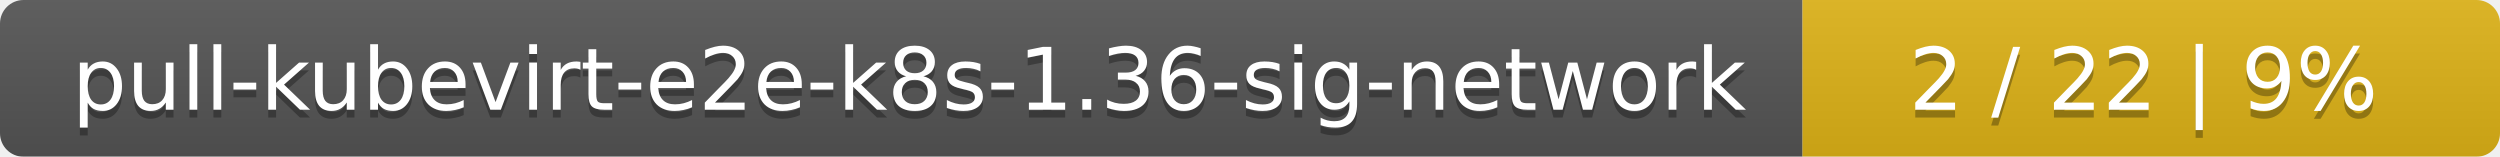
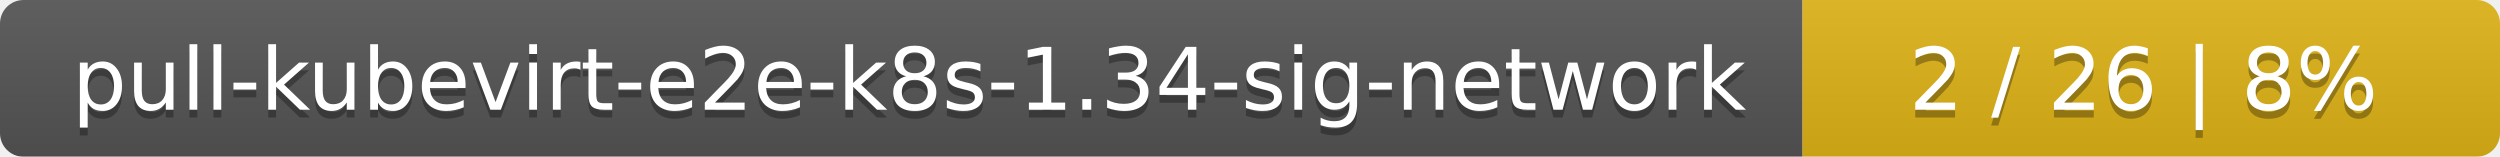
<svg xmlns="http://www.w3.org/2000/svg" width="319" height="20">
  <linearGradient id="smooth" x2="0" y2="100%">
    <stop offset="0" stop-color="#bbb" stop-opacity=".1" />
    <stop offset="1" stop-opacity=".1" />
  </linearGradient>
  <mask id="round">
    <rect width="319" height="20" rx="3" fill="#fff" />
  </mask>
  <g mask="url(#round)">
    <rect width="230" height="20" fill="#555" />
    <rect x="230" width="89" height="20" fill="#dfb317" />
    <rect width="319" height="20" fill="url(#smooth)" />
  </g>
  <g fill="#fff" text-anchor="middle" font-family="DejaVu Sans,Verdana,Geneva,sans-serif" font-size="11">
-     <text x="116" y="15" fill="#010101" fill-opacity=".3">pull-kubevirt-e2e-k8s-1.36-sig-network</text>
-     <text x="116" y="14">pull-kubevirt-e2e-k8s-1.36-sig-network</text>
-     <text x="273.5" y="15" fill="#010101" fill-opacity=".3">2 / 22    |    9%</text>
-     <text x="273.5" y="14">2 / 22    |    9%</text>
+     <text x="116" y="15" fill="#010101" fill-opacity=".3">pull-kubevirt-e2e-k8s-1.34-sig-network</text>
+     <text x="116" y="14">pull-kubevirt-e2e-k8s-1.34-sig-network</text>
+     <text x="273.5" y="15" fill="#010101" fill-opacity=".3">2 / 26    |    8%</text>
+     <text x="273.5" y="14">2 / 26    |    8%</text>
  </g>
</svg>
